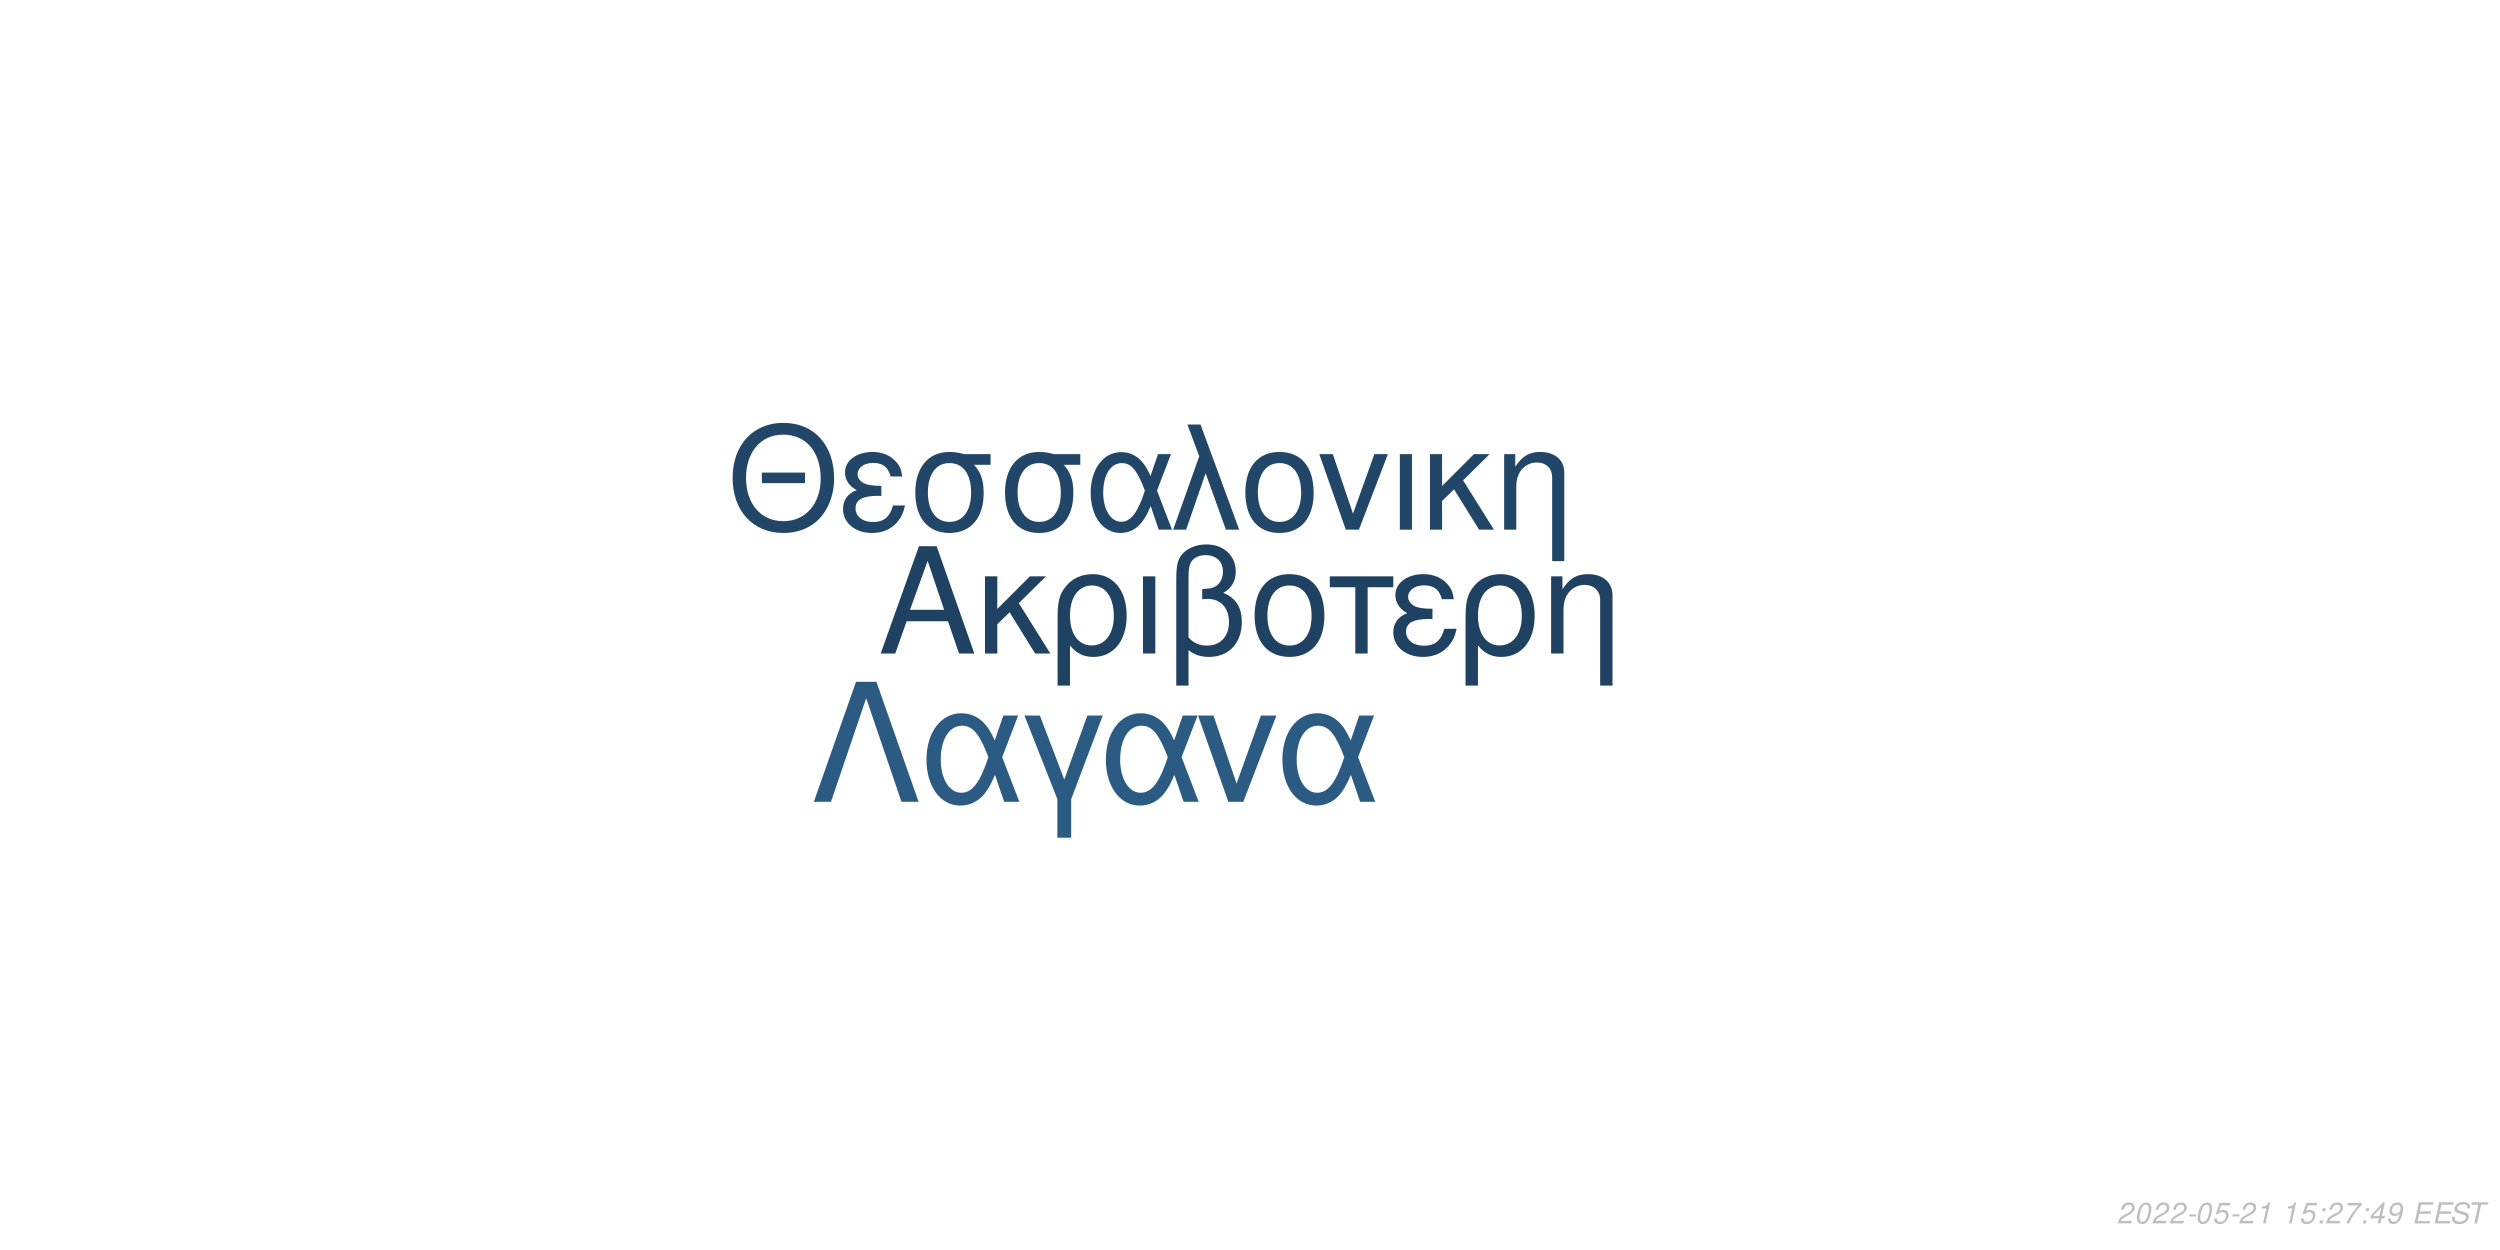
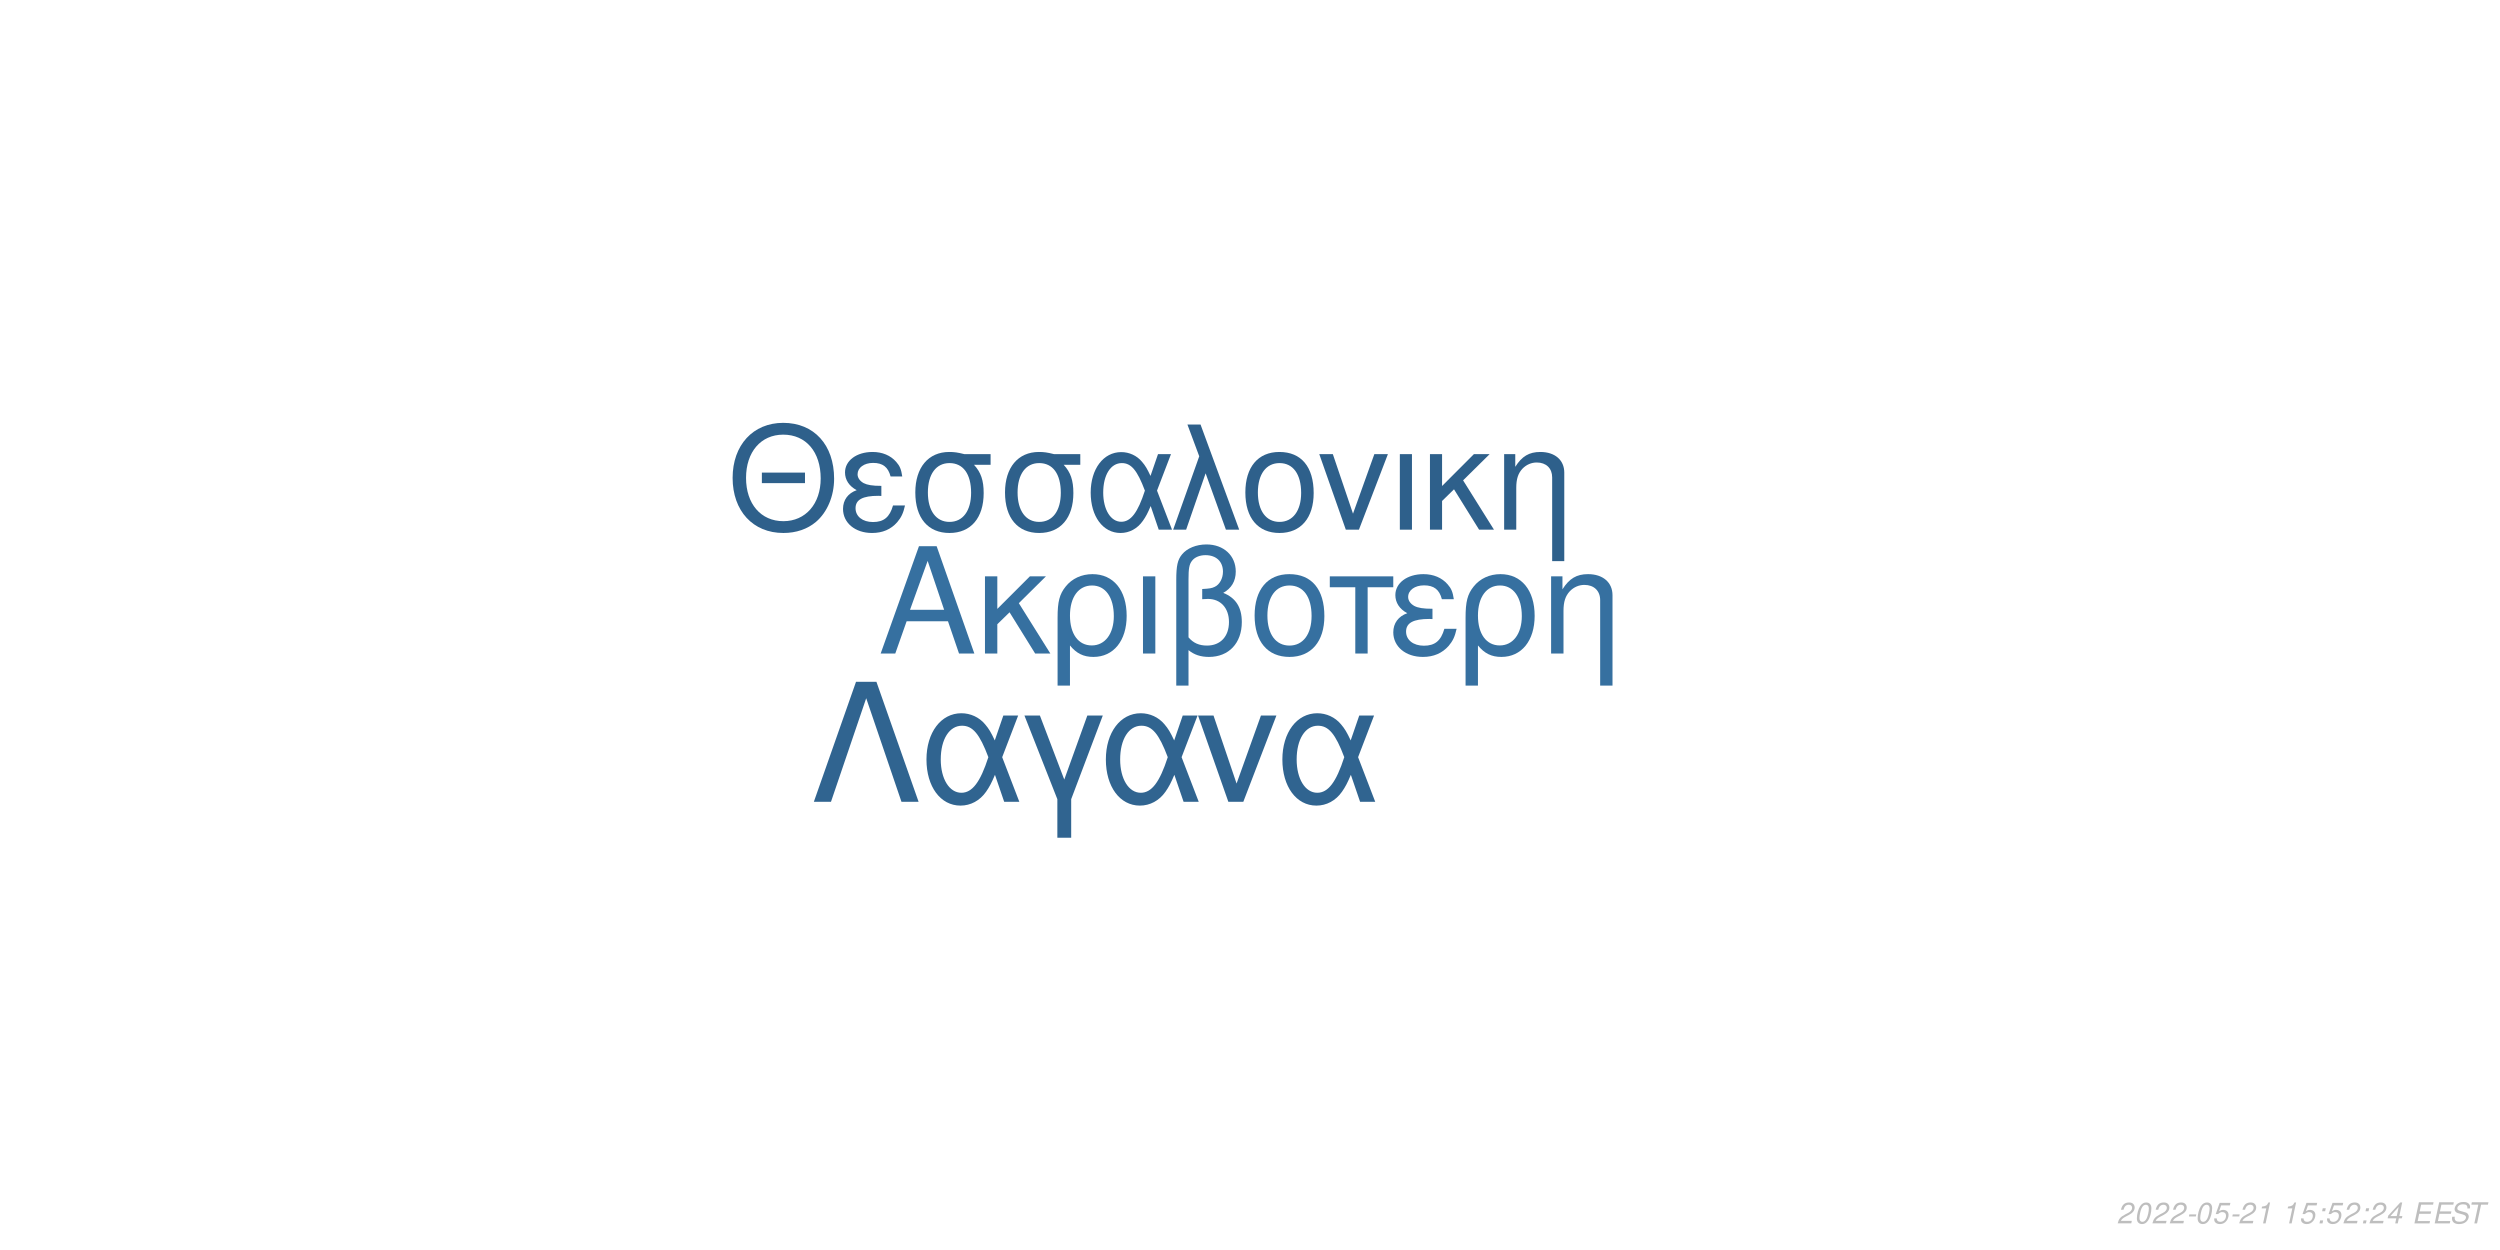
<svg xmlns="http://www.w3.org/2000/svg" xmlns:xlink="http://www.w3.org/1999/xlink" width="864pt" height="432pt" viewBox="0 0 864 432" version="1.1">
  <defs>
    <g>
      <symbol overflow="visible" id="glyph0-0">
        <path style="stroke:none;" d="" />
      </symbol>
      <symbol overflow="visible" id="glyph0-1">
        <path style="stroke:none;" d="M 24.125 -11.141 L 27.938 0 L 33.234 0 L 20.203 -37.094 L 14.094 -37.094 L 0.859 0 L 5.906 0 L 9.828 -11.141 Z M 22.797 -15.109 L 11 -15.109 L 17.094 -32.016 Z M 22.797 -15.109 " />
      </symbol>
      <symbol overflow="visible" id="glyph0-2">
        <path style="stroke:none;" d="M 7.172 -15.422 L 7.172 -26.672 L 2.906 -26.672 L 2.906 0 L 7.172 0 L 7.172 -10.125 L 11.406 -14.25 L 20.25 0 L 25.5 0 L 14.609 -17.406 L 23.969 -26.672 L 18.422 -26.672 Z M 7.172 -15.422 " />
      </symbol>
      <symbol overflow="visible" id="glyph0-3">
        <path style="stroke:none;" d="M 3 11.094 L 7.281 11.094 L 7.281 -2.797 C 9.516 -0.047 11.953 1.172 15.375 1.172 C 22.344 1.172 26.875 -4.422 26.875 -13.031 C 26.875 -21.891 22.297 -27.438 15.062 -27.438 C 11.297 -27.438 7.984 -25.906 5.797 -23.156 C 3.672 -20.516 3 -17.969 3 -12.359 Z M 14.906 -23.516 C 19.547 -23.516 22.438 -19.438 22.438 -12.922 C 22.438 -6.812 19.391 -2.797 14.812 -2.797 C 10.172 -2.797 7.281 -6.766 7.281 -13.125 C 7.281 -19.484 10.234 -23.516 14.906 -23.516 Z M 14.906 -23.516 " />
      </symbol>
      <symbol overflow="visible" id="glyph0-4">
        <path style="stroke:none;" d="M 3.516 0 L 7.781 0 L 7.781 -26.672 L 3.516 -26.672 Z M 3.516 0 " />
      </symbol>
      <symbol overflow="visible" id="glyph0-5">
        <path style="stroke:none;" d="M 4.016 11.094 L 8.25 11.094 L 8.25 -1.172 C 10.172 0.406 12.422 1.172 15.312 1.172 C 22.188 1.172 26.672 -3.609 26.672 -10.891 C 26.672 -15.984 24.578 -19.234 20.25 -20.969 C 23.109 -22.547 24.578 -25.031 24.578 -28.344 C 24.578 -33.844 20.406 -37.703 14.453 -37.703 C 10.938 -37.703 7.734 -36.391 6 -34.25 C 4.484 -32.422 4.016 -30.328 4.016 -25.391 Z M 8.25 -25.656 C 8.25 -29.359 8.5 -30.844 9.469 -32.062 C 10.375 -33.281 12.156 -34 14.094 -34 C 17.812 -34 20.156 -31.812 20.156 -28.297 C 20.156 -25.953 18.984 -23.812 17.297 -23.047 C 16.281 -22.547 15.469 -22.438 12.984 -22.297 L 12.984 -18.781 C 13.734 -18.828 14.344 -18.875 14.969 -18.875 C 19.344 -18.875 22.234 -15.719 22.234 -10.891 C 22.234 -5.906 19.281 -2.75 14.656 -2.75 C 11.953 -2.75 9.922 -3.609 8.25 -5.594 Z M 8.25 -25.656 " />
      </symbol>
      <symbol overflow="visible" id="glyph0-6">
        <path style="stroke:none;" d="M 14.094 -27.438 C 6.562 -27.438 2.094 -22.094 2.094 -13.125 C 2.094 -4.125 6.562 1.172 14.141 1.172 C 21.672 1.172 26.203 -4.172 26.203 -12.922 C 26.203 -22.188 21.828 -27.438 14.094 -27.438 Z M 14.141 -23.516 C 18.938 -23.516 21.781 -19.594 21.781 -12.984 C 21.781 -6.672 18.828 -2.75 14.141 -2.75 C 9.422 -2.75 6.516 -6.672 6.516 -13.125 C 6.516 -19.594 9.422 -23.516 14.141 -23.516 Z M 14.141 -23.516 " />
      </symbol>
      <symbol overflow="visible" id="glyph0-7">
        <path style="stroke:none;" d="M 7.891 0 L 12.156 0 L 12.156 -22.906 L 21.016 -22.906 L 21.016 -26.672 L -0.922 -26.672 L -0.922 -22.906 L 7.891 -22.906 Z M 7.891 0 " />
      </symbol>
      <symbol overflow="visible" id="glyph0-8">
        <path style="stroke:none;" d="M 14.562 -15.469 C 11.344 -15.469 9.562 -15.781 8.297 -16.438 C 6.922 -17.203 6.156 -18.328 6.156 -19.547 C 6.156 -21.891 8.453 -23.562 11.656 -23.562 C 15.062 -23.562 16.953 -22.094 17.812 -18.781 L 21.938 -18.781 C 21.578 -21.266 21.062 -22.5 19.797 -23.922 C 17.812 -26.203 14.906 -27.438 11.453 -27.438 C 5.797 -27.438 1.734 -24.375 1.734 -20.203 C 1.734 -17.609 3.156 -15.375 5.859 -13.938 C 2.797 -12.875 1.016 -10.484 1.016 -7.328 C 1.016 -2.391 5.297 1.172 11.25 1.172 C 14.969 1.172 17.906 -0.109 20.156 -2.641 C 21.578 -4.328 22.297 -5.797 22.906 -8.547 L 18.672 -8.547 C 17.5 -4.422 15.422 -2.703 11.609 -2.703 C 7.938 -2.703 5.438 -4.688 5.438 -7.578 C 5.438 -10.578 7.938 -11.953 13.484 -11.953 C 13.641 -11.953 14.094 -11.953 14.562 -11.906 Z M 14.562 -15.469 " />
      </symbol>
      <symbol overflow="visible" id="glyph0-9">
        <path style="stroke:none;" d="M 3.562 -26.672 L 3.562 0 L 7.844 0 L 7.844 -14.703 C 7.844 -17.906 8.5 -19.891 10.031 -21.531 C 11.406 -22.953 13.188 -23.719 15.062 -23.719 C 18.375 -23.719 20.516 -21.672 20.516 -18.469 L 20.516 11.094 L 24.781 11.094 L 24.781 -20.156 C 24.781 -24.578 21.469 -27.438 16.328 -27.438 C 12.359 -27.438 9.828 -25.906 7.484 -22.188 L 7.484 -26.672 Z M 3.562 -26.672 " />
      </symbol>
      <symbol overflow="visible" id="glyph1-0">
        <path style="stroke:none;" d="" />
      </symbol>
      <symbol overflow="visible" id="glyph1-1">
        <path style="stroke:none;" d="M 26.859 -19.734 L 11.953 -19.734 L 11.953 -16.094 L 26.859 -16.094 Z M 19.328 -36.922 C 8.922 -36.922 1.844 -29.25 1.844 -17.891 C 1.844 -6.484 8.875 1.141 19.391 1.141 C 23.812 1.141 27.703 -0.203 30.641 -2.688 C 34.578 -6.031 36.922 -11.656 36.922 -17.594 C 36.922 -29.297 30 -36.922 19.328 -36.922 Z M 19.328 -32.844 C 27.203 -32.844 32.281 -26.906 32.281 -17.688 C 32.281 -8.922 27.062 -2.938 19.391 -2.938 C 11.609 -2.938 6.484 -8.922 6.484 -17.891 C 6.484 -26.859 11.609 -32.844 19.328 -32.844 Z M 19.328 -32.844 " />
      </symbol>
      <symbol overflow="visible" id="glyph1-2">
        <path style="stroke:none;" d="M 14.25 -15.141 C 11.109 -15.141 9.375 -15.453 8.125 -16.094 C 6.781 -16.844 6.031 -17.938 6.031 -19.141 C 6.031 -21.422 8.266 -23.078 11.406 -23.078 C 14.75 -23.078 16.594 -21.625 17.438 -18.391 L 21.469 -18.391 C 21.125 -20.828 20.625 -22.031 19.391 -23.422 C 17.438 -25.656 14.594 -26.859 11.219 -26.859 C 5.688 -26.859 1.688 -23.875 1.688 -19.781 C 1.688 -17.234 3.094 -15.047 5.734 -13.656 C 2.734 -12.609 1 -10.266 1 -7.172 C 1 -2.344 5.188 1.141 11.016 1.141 C 14.656 1.141 17.547 -0.094 19.734 -2.594 C 21.125 -4.234 21.828 -5.688 22.422 -8.375 L 18.281 -8.375 C 17.141 -4.328 15.094 -2.641 11.359 -2.641 C 7.766 -2.641 5.328 -4.578 5.328 -7.422 C 5.328 -10.359 7.766 -11.703 13.203 -11.703 C 13.359 -11.703 13.797 -11.703 14.25 -11.656 Z M 14.25 -15.141 " />
      </symbol>
      <symbol overflow="visible" id="glyph1-3">
        <path style="stroke:none;" d="M 29 -26.109 L 19.938 -26.109 C 17.594 -26.703 16.438 -26.859 14.703 -26.859 C 7.469 -26.859 2.984 -21.469 2.984 -12.859 C 2.984 -4.031 7.375 1.141 14.797 1.141 C 22.172 1.141 26.609 -4.078 26.609 -12.656 C 26.609 -17.047 25.656 -19.828 23.266 -22.422 L 29 -22.422 Z M 14.797 -23.016 C 19.531 -23.016 22.266 -19.234 22.266 -12.75 C 22.266 -6.531 19.438 -2.688 14.797 -2.688 C 10.172 -2.688 7.328 -6.531 7.328 -12.859 C 7.328 -19.188 10.172 -23.016 14.797 -23.016 Z M 14.797 -23.016 " />
      </symbol>
      <symbol overflow="visible" id="glyph1-4">
        <path style="stroke:none;" d="M 29.344 -26.109 L 24.859 -26.109 L 22.266 -18.578 C 21.125 -21.031 20.484 -22.125 19.328 -23.469 C 17.547 -25.609 14.906 -26.812 12.156 -26.812 C 5.984 -26.812 1.594 -20.984 1.594 -12.812 C 1.594 -4.578 5.828 1.141 11.906 1.141 C 14.953 1.141 17.734 -0.344 19.625 -3.047 C 20.672 -4.531 21.281 -5.688 22.328 -8.172 L 25.109 0 L 29.703 0 L 24.516 -13.5 Z M 20.328 -13.5 C 17.891 -5.922 15.453 -2.734 12.156 -2.734 C 8.516 -2.734 5.922 -6.922 5.922 -12.812 C 5.922 -18.938 8.516 -23.016 12.359 -23.016 C 15.594 -23.016 17.688 -20.531 20.328 -13.5 Z M 20.328 -13.5 " />
      </symbol>
      <symbol overflow="visible" id="glyph1-5">
        <path style="stroke:none;" d="M 1.094 0 L 5.578 0 L 12.312 -19.484 L 19.328 0 L 23.922 0 L 10.562 -36.328 L 6.031 -36.328 L 10.109 -25.359 Z M 1.094 0 " />
      </symbol>
      <symbol overflow="visible" id="glyph1-6">
        <path style="stroke:none;" d="M 13.797 -26.859 C 6.422 -26.859 2.047 -21.625 2.047 -12.859 C 2.047 -4.031 6.422 1.141 13.859 1.141 C 21.234 1.141 25.656 -4.078 25.656 -12.656 C 25.656 -21.719 21.375 -26.859 13.797 -26.859 Z M 13.859 -23.016 C 18.531 -23.016 21.328 -19.188 21.328 -12.703 C 21.328 -6.531 18.438 -2.688 13.859 -2.688 C 9.219 -2.688 6.375 -6.531 6.375 -12.859 C 6.375 -19.188 9.219 -23.016 13.859 -23.016 Z M 13.859 -23.016 " />
      </symbol>
      <symbol overflow="visible" id="glyph1-7">
        <path style="stroke:none;" d="M 14.297 0 L 24.312 -26.109 L 19.625 -26.109 L 12.25 -5.531 L 5.281 -26.109 L 0.594 -26.109 L 9.766 0 Z M 14.297 0 " />
      </symbol>
      <symbol overflow="visible" id="glyph1-8">
        <path style="stroke:none;" d="M 3.438 0 L 7.625 0 L 7.625 -26.109 L 3.438 -26.109 Z M 3.438 0 " />
      </symbol>
      <symbol overflow="visible" id="glyph1-9">
        <path style="stroke:none;" d="M 7.031 -15.094 L 7.031 -26.109 L 2.844 -26.109 L 2.844 0 L 7.031 0 L 7.031 -9.922 L 11.156 -13.953 L 19.828 0 L 24.969 0 L 14.297 -17.047 L 23.469 -26.109 L 18.031 -26.109 Z M 7.031 -15.094 " />
      </symbol>
      <symbol overflow="visible" id="glyph1-10">
        <path style="stroke:none;" d="M 3.484 -26.109 L 3.484 0 L 7.672 0 L 7.672 -14.406 C 7.672 -17.547 8.328 -19.484 9.812 -21.078 C 11.156 -22.469 12.906 -23.219 14.75 -23.219 C 17.984 -23.219 20.078 -21.234 20.078 -18.094 L 20.078 10.859 L 24.266 10.859 L 24.266 -19.734 C 24.266 -24.062 21.031 -26.859 16 -26.859 C 12.109 -26.859 9.609 -25.359 7.328 -21.719 L 7.328 -26.109 Z M 3.484 -26.109 " />
      </symbol>
      <symbol overflow="visible" id="glyph2-0">
        <path style="stroke:none;" d="" />
      </symbol>
      <symbol overflow="visible" id="glyph2-1">
        <path style="stroke:none;" d="M 22.531 -41.484 L 15.484 -41.484 L 0.906 0 L 6.828 0 L 19 -35.797 L 31.188 0 L 37.109 0 Z M 22.531 -41.484 " />
      </symbol>
      <symbol overflow="visible" id="glyph2-2">
        <path style="stroke:none;" d="M 33.516 -29.812 L 28.391 -29.812 L 25.438 -21.219 C 24.125 -24.016 23.391 -25.266 22.078 -26.797 C 20.031 -29.25 17.016 -30.609 13.891 -30.609 C 6.828 -30.609 1.828 -23.953 1.828 -14.625 C 1.828 -5.234 6.656 1.312 13.594 1.312 C 17.078 1.312 20.266 -0.391 22.422 -3.469 C 23.609 -5.172 24.297 -6.484 25.5 -9.328 L 28.688 0 L 33.922 0 L 28 -15.422 Z M 23.219 -15.422 C 20.422 -6.766 17.641 -3.125 13.891 -3.125 C 9.734 -3.125 6.766 -7.906 6.766 -14.625 C 6.766 -21.625 9.734 -26.297 14.109 -26.297 C 17.812 -26.297 20.203 -23.453 23.219 -15.422 Z M 23.219 -15.422 " />
      </symbol>
      <symbol overflow="visible" id="glyph2-3">
        <path style="stroke:none;" d="M 12.062 12.406 L 16.844 12.406 L 16.844 -0.906 L 27.766 -29.812 L 22.422 -29.812 L 14.453 -7.688 L 6.031 -29.812 L 0.688 -29.812 L 12.062 -0.906 Z M 12.062 12.406 " />
      </symbol>
      <symbol overflow="visible" id="glyph2-4">
        <path style="stroke:none;" d="M 16.328 0 L 27.766 -29.812 L 22.422 -29.812 L 14 -6.312 L 6.031 -29.812 L 0.688 -29.812 L 11.156 0 Z M 16.328 0 " />
      </symbol>
      <symbol overflow="visible" id="glyph3-0">
        <path style="stroke:none;" d="" />
      </symbol>
      <symbol overflow="visible" id="glyph3-1">
        <path style="stroke:none;" d="M 5.234 -0.875 L 1.469 -0.875 C 1.641 -1.375 2.203 -1.891 3.109 -2.344 L 4.234 -2.938 C 5.562 -3.625 6.219 -4.469 6.219 -5.484 C 6.219 -5.938 6.062 -6.359 5.797 -6.656 C 5.469 -7.047 4.984 -7.234 4.312 -7.234 C 2.766 -7.234 1.891 -6.453 1.484 -4.734 L 2.375 -4.734 C 2.484 -5.188 2.609 -5.484 2.797 -5.75 C 3.094 -6.203 3.609 -6.453 4.188 -6.453 C 4.891 -6.453 5.344 -6.031 5.344 -5.375 C 5.344 -4.703 4.859 -4.094 4.016 -3.656 L 2.984 -3.125 C 1.234 -2.188 0.797 -1.656 0.344 -0.016 L 5.047 -0.016 Z M 5.234 -0.875 " />
      </symbol>
      <symbol overflow="visible" id="glyph3-2">
        <path style="stroke:none;" d="M 4.203 -7.234 C 3.375 -7.234 2.688 -6.812 2.125 -5.984 C 1.484 -5.047 0.984 -3.188 0.984 -1.734 C 0.984 -1.109 1.172 -0.562 1.484 -0.266 C 1.797 0.047 2.281 0.234 2.766 0.234 C 3.625 0.234 4.281 -0.156 4.859 -1.016 C 5.516 -1.953 6 -3.797 6 -5.266 C 6 -6.5 5.328 -7.234 4.203 -7.234 Z M 4.094 -6.453 C 4.734 -6.453 5.125 -5.984 5.125 -5.156 C 5.125 -4.203 4.781 -2.625 4.406 -1.812 C 3.984 -0.938 3.516 -0.547 2.875 -0.547 C 2.25 -0.547 1.875 -1.031 1.875 -1.828 C 1.875 -2.797 2.203 -4.344 2.594 -5.203 C 2.984 -6.047 3.453 -6.453 4.094 -6.453 Z M 4.094 -6.453 " />
      </symbol>
      <symbol overflow="visible" id="glyph3-3">
        <path style="stroke:none;" d="M 3.516 -3.125 L 1.125 -3.125 L 0.969 -2.406 L 3.359 -2.406 Z M 3.516 -3.125 " />
      </symbol>
      <symbol overflow="visible" id="glyph3-4">
        <path style="stroke:none;" d="M 6.297 -7.094 L 2.594 -7.094 L 1.234 -3.234 L 2.047 -3.234 C 2.656 -3.766 2.938 -3.906 3.531 -3.906 C 4.328 -3.906 4.797 -3.453 4.797 -2.688 C 4.797 -1.438 3.969 -0.547 2.828 -0.547 C 2.031 -0.547 1.609 -0.938 1.578 -1.734 L 0.703 -1.734 L 0.703 -1.516 C 0.703 -0.938 0.844 -0.547 1.188 -0.266 C 1.562 0.062 2.078 0.234 2.703 0.234 C 3.656 0.234 4.391 -0.156 4.984 -0.922 C 5.422 -1.5 5.672 -2.234 5.672 -2.953 C 5.672 -4 4.938 -4.672 3.812 -4.672 C 3.328 -4.672 2.906 -4.547 2.406 -4.234 L 3.109 -6.219 L 6.109 -6.219 Z M 6.297 -7.094 " />
      </symbol>
      <symbol overflow="visible" id="glyph3-5">
        <path style="stroke:none;" d="M 3.703 -5.188 L 2.594 0 L 3.469 0 L 5.016 -7.234 L 4.438 -7.234 C 3.906 -6.156 3.688 -6.016 2.234 -5.812 L 2.109 -5.188 Z M 3.703 -5.188 " />
      </symbol>
      <symbol overflow="visible" id="glyph3-6">
        <path style="stroke:none;" d="" />
      </symbol>
      <symbol overflow="visible" id="glyph3-7">
        <path style="stroke:none;" d="M 2.359 -1.031 L 1.312 -1.031 L 1.094 0 L 2.141 0 Z M 3.266 -5.234 L 2.219 -5.234 L 2 -4.203 L 3.047 -4.203 Z M 3.266 -5.234 " />
      </symbol>
      <symbol overflow="visible" id="glyph3-8">
-         <path style="stroke:none;" d="M 6.703 -7.094 L 1.953 -7.094 L 1.766 -6.219 L 5.594 -6.219 C 3.344 -3.688 2.266 -2.109 1.375 0 L 2.344 0 C 3.031 -1.906 4.828 -4.594 6.547 -6.281 Z M 6.703 -7.094 " />
+         <path style="stroke:none;" d="M 3.625 -1.75 L 3.266 0 L 4.141 0 L 4.516 -1.75 L 5.562 -1.75 L 5.734 -2.531 L 4.688 -2.531 L 5.688 -7.234 L 5.016 -7.234 L 0.844 -2.672 L 0.641 -1.75 Z M 3.797 -2.531 L 1.594 -2.531 L 4.469 -5.703 Z M 3.797 -2.531 " />
      </symbol>
      <symbol overflow="visible" id="glyph3-9">
-         <path style="stroke:none;" d="M 3.625 -1.75 L 3.266 0 L 4.141 0 L 4.516 -1.75 L 5.562 -1.75 L 5.734 -2.531 L 4.688 -2.531 L 5.688 -7.234 L 5.016 -7.234 L 0.844 -2.672 L 0.641 -1.75 Z M 3.797 -2.531 L 1.594 -2.531 L 4.469 -5.703 Z M 3.797 -2.531 " />
+         <path style="stroke:none;" d="M 2.547 -3.312 L 6.5 -3.312 L 6.688 -4.141 L 2.719 -4.141 L 3.219 -6.469 L 7.344 -6.469 L 7.516 -7.297 L 2.453 -7.297 L 0.906 0 L 6.125 0 L 6.297 -0.812 L 2.016 -0.812 Z M 2.547 -3.312 " />
      </symbol>
      <symbol overflow="visible" id="glyph3-10">
-         <path style="stroke:none;" d="M 0.844 -1.656 C 0.844 -1.547 0.844 -1.438 0.844 -1.375 C 0.844 -0.406 1.531 0.234 2.578 0.234 C 3.203 0.234 3.766 0.016 4.297 -0.438 C 4.938 -1 5.312 -1.656 5.594 -2.719 C 5.844 -3.672 6.016 -4.766 6.016 -5.375 C 6.016 -5.844 5.844 -6.328 5.547 -6.656 C 5.203 -7.031 4.703 -7.234 4.062 -7.234 C 2.516 -7.234 1.297 -5.938 1.297 -4.266 C 1.297 -3.203 1.984 -2.547 3.047 -2.547 C 3.484 -2.547 3.953 -2.672 4.281 -2.891 C 4.406 -2.984 4.547 -3.078 4.828 -3.344 C 4.438 -1.484 3.703 -0.547 2.703 -0.547 C 2.109 -0.547 1.719 -0.938 1.719 -1.547 L 1.719 -1.656 Z M 3.953 -6.453 C 4.625 -6.453 5.141 -5.953 5.141 -5.281 C 5.141 -4.188 4.312 -3.312 3.297 -3.312 C 2.594 -3.312 2.172 -3.734 2.172 -4.453 C 2.172 -5.562 2.984 -6.453 3.953 -6.453 Z M 3.953 -6.453 " />
+         <path style="stroke:none;" d="M 7.062 -5.156 C 7.125 -5.438 7.141 -5.562 7.141 -5.703 C 7.141 -6.156 6.938 -6.594 6.594 -6.891 C 6.188 -7.25 5.656 -7.406 4.875 -7.406 C 3.844 -7.406 3.047 -7.125 2.5 -6.562 C 2.094 -6.141 1.781 -5.438 1.781 -4.922 C 1.781 -4.297 2.219 -3.766 2.891 -3.562 L 4.594 -3.094 C 5.406 -2.859 5.734 -2.578 5.734 -2.094 C 5.734 -1.781 5.547 -1.406 5.266 -1.141 C 4.844 -0.766 4.266 -0.578 3.453 -0.578 C 2.328 -0.578 1.812 -0.984 1.812 -1.906 C 1.812 -2.047 1.812 -2.125 1.844 -2.312 L 0.984 -2.312 C 0.906 -2.062 0.891 -1.906 0.891 -1.688 C 0.891 -0.484 1.797 0.234 3.297 0.234 C 4.359 0.234 5.234 -0.062 5.812 -0.609 C 6.344 -1.078 6.688 -1.797 6.688 -2.375 C 6.688 -2.641 6.609 -2.906 6.453 -3.156 C 6.234 -3.5 5.938 -3.703 5.469 -3.828 L 3.75 -4.312 C 2.984 -4.547 2.734 -4.734 2.734 -5.188 C 2.734 -5.547 2.875 -5.844 3.188 -6.109 C 3.547 -6.438 4.031 -6.594 4.703 -6.594 C 5.266 -6.594 5.688 -6.484 5.906 -6.297 C 6.094 -6.125 6.219 -5.797 6.219 -5.516 C 6.219 -5.422 6.203 -5.344 6.188 -5.156 Z M 7.062 -5.156 " />
      </symbol>
      <symbol overflow="visible" id="glyph3-11">
-         <path style="stroke:none;" d="M 2.547 -3.312 L 6.5 -3.312 L 6.688 -4.141 L 2.719 -4.141 L 3.219 -6.469 L 7.344 -6.469 L 7.516 -7.297 L 2.453 -7.297 L 0.906 0 L 6.125 0 L 6.297 -0.812 L 2.016 -0.812 Z M 2.547 -3.312 " />
-       </symbol>
-       <symbol overflow="visible" id="glyph3-12">
-         <path style="stroke:none;" d="M 7.062 -5.156 C 7.125 -5.438 7.141 -5.562 7.141 -5.703 C 7.141 -6.156 6.938 -6.594 6.594 -6.891 C 6.188 -7.25 5.656 -7.406 4.875 -7.406 C 3.844 -7.406 3.047 -7.125 2.5 -6.562 C 2.094 -6.141 1.781 -5.438 1.781 -4.922 C 1.781 -4.297 2.219 -3.766 2.891 -3.562 L 4.594 -3.094 C 5.406 -2.859 5.734 -2.578 5.734 -2.094 C 5.734 -1.781 5.547 -1.406 5.266 -1.141 C 4.844 -0.766 4.266 -0.578 3.453 -0.578 C 2.328 -0.578 1.812 -0.984 1.812 -1.906 C 1.812 -2.047 1.812 -2.125 1.844 -2.312 L 0.984 -2.312 C 0.906 -2.062 0.891 -1.906 0.891 -1.688 C 0.891 -0.484 1.797 0.234 3.297 0.234 C 4.359 0.234 5.234 -0.062 5.812 -0.609 C 6.344 -1.078 6.688 -1.797 6.688 -2.375 C 6.688 -2.641 6.609 -2.906 6.453 -3.156 C 6.234 -3.5 5.938 -3.703 5.469 -3.828 L 3.75 -4.312 C 2.984 -4.547 2.734 -4.734 2.734 -5.188 C 2.734 -5.547 2.875 -5.844 3.188 -6.109 C 3.547 -6.438 4.031 -6.594 4.703 -6.594 C 5.266 -6.594 5.688 -6.484 5.906 -6.297 C 6.094 -6.125 6.219 -5.797 6.219 -5.516 C 6.219 -5.422 6.203 -5.344 6.188 -5.156 Z M 7.062 -5.156 " />
-       </symbol>
-       <symbol overflow="visible" id="glyph3-13">
        <path style="stroke:none;" d="M 4.938 -6.469 L 7.312 -6.469 L 7.484 -7.297 L 1.75 -7.297 L 1.578 -6.469 L 3.984 -6.469 L 2.609 0 L 3.547 0 Z M 4.938 -6.469 " />
      </symbol>
    </g>
  </defs>
  <g id="surface1">
    <rect x="0" y="0" width="864" height="432" style="fill:rgb(100%,100%,100%);fill-opacity:1;stroke:none;" />
-     <g style="fill:rgb(12.157%,25.882%,38.431%);fill-opacity:1;">
+     <g style="fill:rgb(21.176%,43.922%,62.745%);fill-opacity:1;">
      <use xlink:href="#glyph0-1" x="303.5" y="225.861" />
      <use xlink:href="#glyph0-2" x="337.5" y="225.861" />
      <use xlink:href="#glyph0-3" x="362.5" y="225.861" />
      <use xlink:href="#glyph0-4" x="391.5" y="225.861" />
      <use xlink:href="#glyph0-5" x="402.5" y="225.861" />
      <use xlink:href="#glyph0-6" x="431.5" y="225.861" />
      <use xlink:href="#glyph0-7" x="460.5" y="225.861" />
      <use xlink:href="#glyph0-8" x="480.5" y="225.861" />
      <use xlink:href="#glyph0-3" x="503.5" y="225.861" />
      <use xlink:href="#glyph0-9" x="532.5" y="225.861" />
    </g>
-     <g style="fill:rgb(12.941%,27.451%,40.784%);fill-opacity:1;">
+     <g style="fill:rgb(18.039%,37.647%,54.51%);fill-opacity:1;">
      <use xlink:href="#glyph1-1" x="251.348" y="183.058" />
      <use xlink:href="#glyph1-2" x="290.348" y="183.058" />
      <use xlink:href="#glyph1-3" x="313.348" y="183.058" />
      <use xlink:href="#glyph1-3" x="344.348" y="183.058" />
      <use xlink:href="#glyph1-4" x="375.348" y="183.058" />
      <use xlink:href="#glyph1-5" x="404.348" y="183.058" />
      <use xlink:href="#glyph1-6" x="428.348" y="183.058" />
      <use xlink:href="#glyph1-7" x="455.348" y="183.058" />
      <use xlink:href="#glyph1-8" x="480.348" y="183.058" />
      <use xlink:href="#glyph1-9" x="491.348" y="183.058" />
      <use xlink:href="#glyph1-10" x="516.348" y="183.058" />
    </g>
-     <g style="fill:rgb(16.863%,35.686%,51.373%);fill-opacity:1;">
+     <g style="fill:rgb(18.824%,39.216%,56.471%);fill-opacity:1;">
      <use xlink:href="#glyph2-1" x="280.359" y="277.105" />
      <use xlink:href="#glyph2-2" x="318.359" y="277.105" />
      <use xlink:href="#glyph2-3" x="353.359" y="277.105" />
      <use xlink:href="#glyph2-2" x="380.359" y="277.105" />
      <use xlink:href="#glyph2-4" x="413.359" y="277.105" />
      <use xlink:href="#glyph2-2" x="441.359" y="277.105" />
    </g>
    <g style="fill:rgb(74.51%,74.51%,74.51%);fill-opacity:1;">
      <use xlink:href="#glyph3-1" x="731.52" y="422.81" />
      <use xlink:href="#glyph3-2" x="737.52" y="422.81" />
      <use xlink:href="#glyph3-1" x="743.52" y="422.81" />
      <use xlink:href="#glyph3-1" x="749.52" y="422.81" />
      <use xlink:href="#glyph3-3" x="755.52" y="422.81" />
      <use xlink:href="#glyph3-2" x="758.52" y="422.81" />
      <use xlink:href="#glyph3-4" x="764.52" y="422.81" />
      <use xlink:href="#glyph3-3" x="770.52" y="422.81" />
      <use xlink:href="#glyph3-1" x="773.52" y="422.81" />
      <use xlink:href="#glyph3-5" x="779.52" y="422.81" />
      <use xlink:href="#glyph3-6" x="785.52" y="422.81" />
      <use xlink:href="#glyph3-5" x="788.52" y="422.81" />
      <use xlink:href="#glyph3-4" x="794.52" y="422.81" />
      <use xlink:href="#glyph3-7" x="800.52" y="422.81" />
-       <use xlink:href="#glyph3-1" x="803.52" y="422.81" />
-       <use xlink:href="#glyph3-8" x="809.52" y="422.81" />
+       <use xlink:href="#glyph3-4" x="803.52" y="422.81" />
+       <use xlink:href="#glyph3-1" x="809.52" y="422.81" />
      <use xlink:href="#glyph3-7" x="815.52" y="422.81" />
-       <use xlink:href="#glyph3-9" x="818.52" y="422.81" />
-       <use xlink:href="#glyph3-10" x="824.52" y="422.81" />
+       <use xlink:href="#glyph3-1" x="818.52" y="422.81" />
+       <use xlink:href="#glyph3-8" x="824.52" y="422.81" />
      <use xlink:href="#glyph3-6" x="830.52" y="422.81" />
-       <use xlink:href="#glyph3-11" x="833.52" y="422.81" />
-       <use xlink:href="#glyph3-11" x="840.52" y="422.81" />
-       <use xlink:href="#glyph3-12" x="846.52" y="422.81" />
-       <use xlink:href="#glyph3-13" x="852.52" y="422.81" />
+       <use xlink:href="#glyph3-9" x="833.52" y="422.81" />
+       <use xlink:href="#glyph3-9" x="840.52" y="422.81" />
+       <use xlink:href="#glyph3-10" x="846.52" y="422.81" />
+       <use xlink:href="#glyph3-11" x="852.52" y="422.81" />
    </g>
  </g>
</svg>
